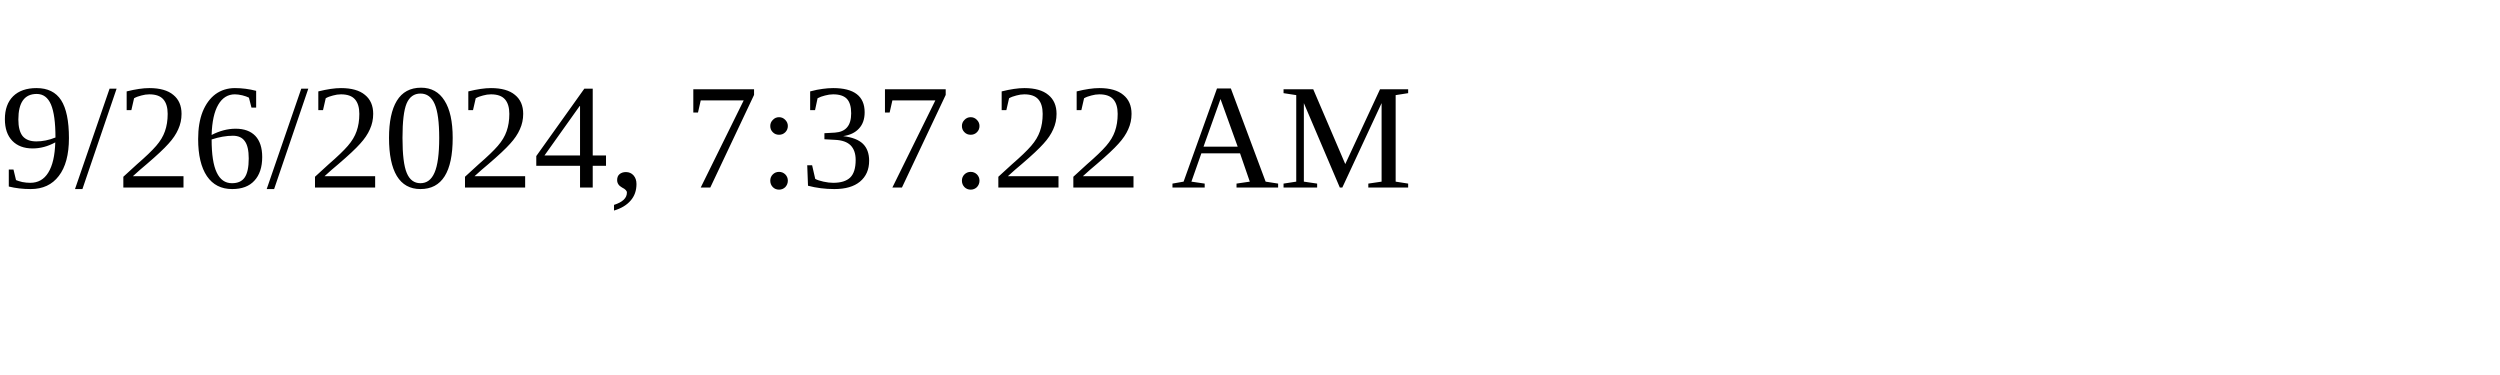
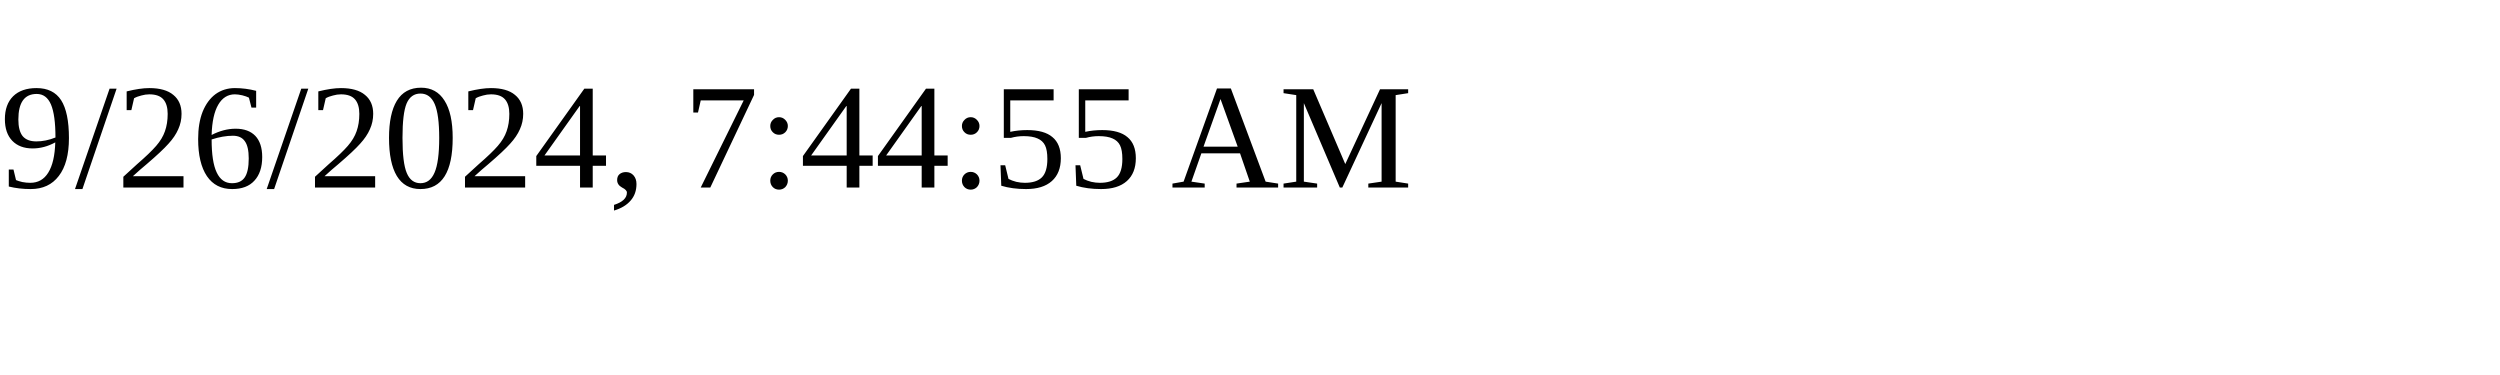
<svg xmlns="http://www.w3.org/2000/svg" height="30" width="200">
-   <text x="0" y="15">9/26/2024, 7:37:22 AM</text>
+   <text x="0" y="15">9/26/2024, 7:44:55 AM</text>
</svg>
